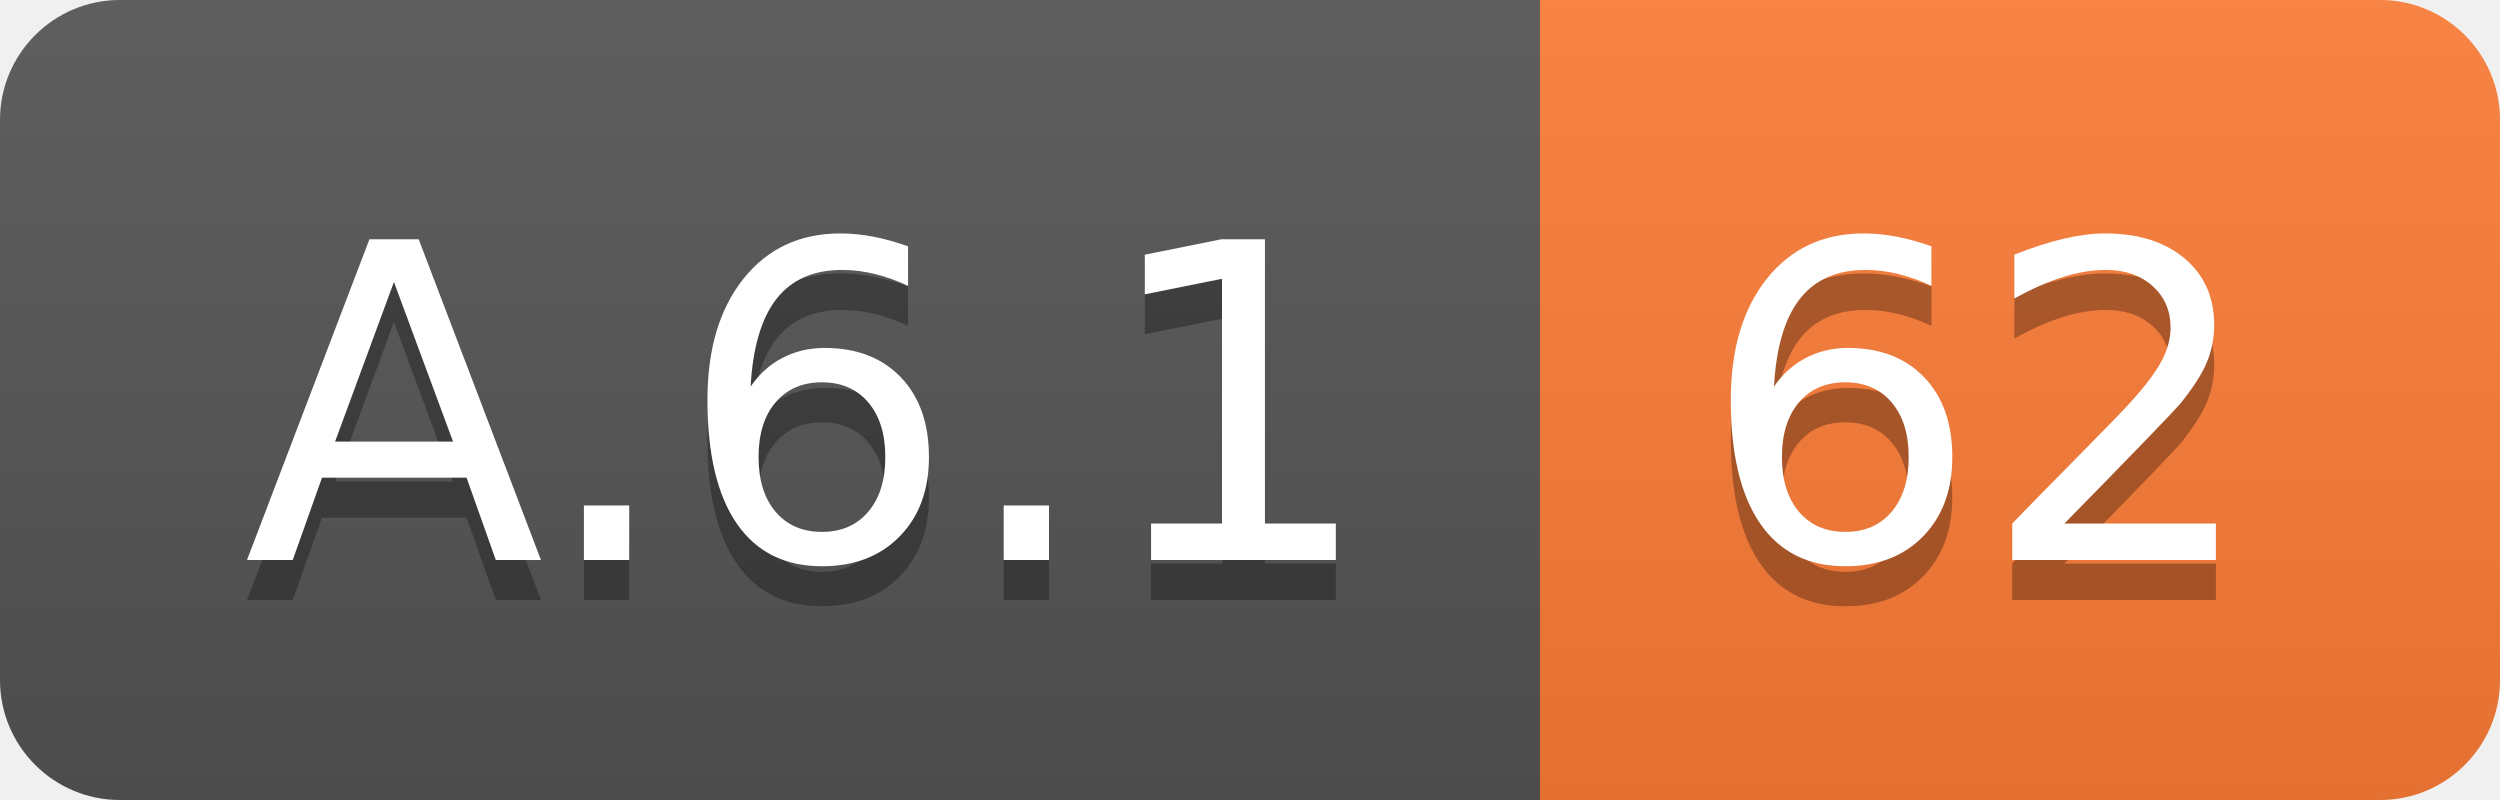
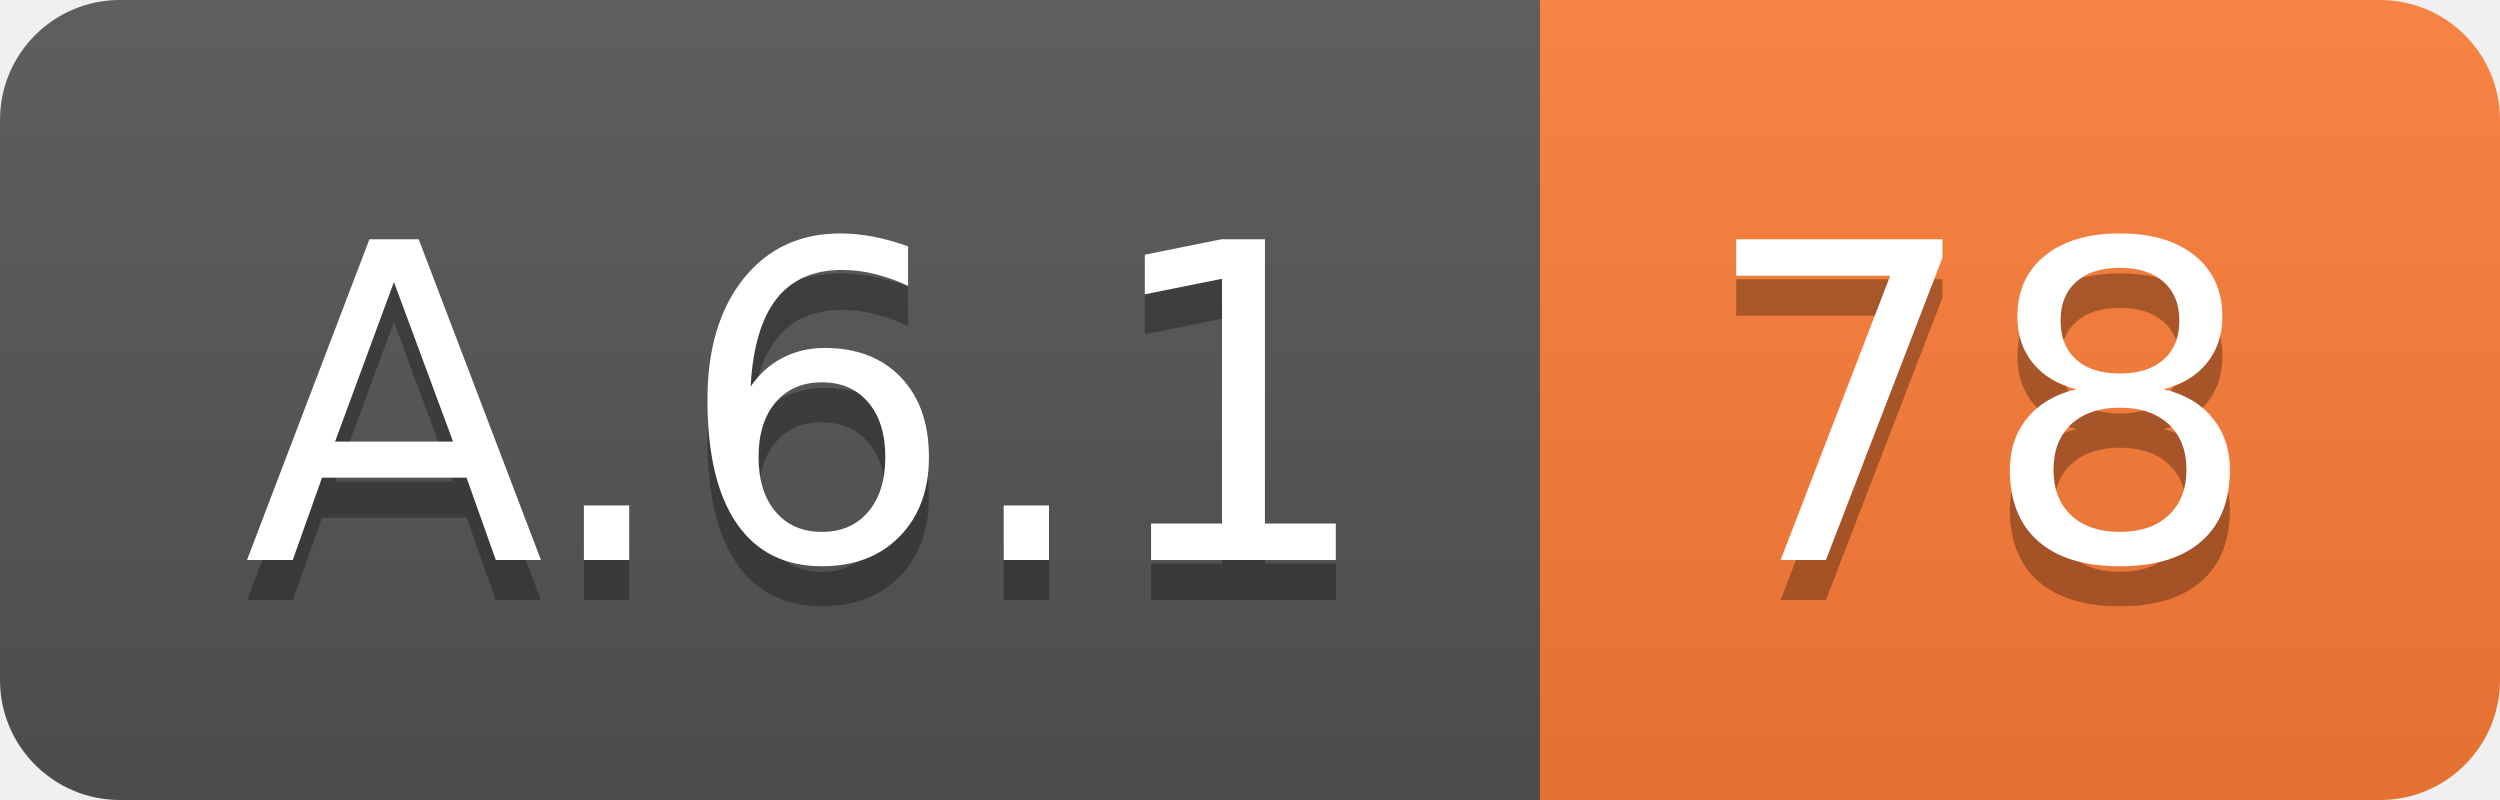
<svg xmlns="http://www.w3.org/2000/svg" width="62.5" height="20">
  <linearGradient id="smooth" x2="0" y2="100%">
    <stop offset="0" stop-color="#bbb" stop-opacity=".1" />
    <stop offset="1" stop-opacity=".1" />
  </linearGradient>
  <clipPath id="round">
    <rect width="62.5" height="20" rx="3" fill="#fff" />
  </clipPath>
  <g clip-path="url(#round)">
    <rect width="38.5" height="20" fill="#555" />
    <rect x="38.5" width="24.0" height="20" fill="#fe7d37" />
    <rect width="62.5" height="20" fill="url(#smooth)" />
  </g>
  <g fill="#fff" text-anchor="middle" font-family="DejaVu Sans,Verdana,Geneva,sans-serif" font-size="110">
    <text x="202.5" y="150" fill="#010101" fill-opacity=".3" transform="scale(0.1)" textLength="285.0" lengthAdjust="spacing">A.6.1</text>
    <text x="202.5" y="140" transform="scale(0.1)" textLength="285.0" lengthAdjust="spacing">A.6.1</text>
-     <text x="495.0" y="150" fill="#010101" fill-opacity=".3" transform="scale(0.1)" textLength="140.0" lengthAdjust="spacing">62</text>
-     <text x="495.0" y="140" transform="scale(0.1)" textLength="140.0" lengthAdjust="spacing">62</text>
+     <text x="495.0" y="150" fill="#010101" fill-opacity=".3" transform="scale(0.1)" textLength="140.0" lengthAdjust="spacing">78</text>
+     <text x="495.0" y="140" transform="scale(0.1)" textLength="140.0" lengthAdjust="spacing">78</text>
  </g>
</svg>
